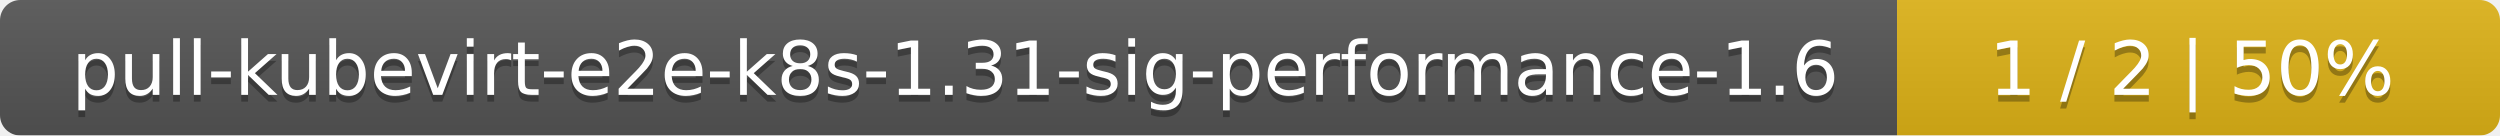
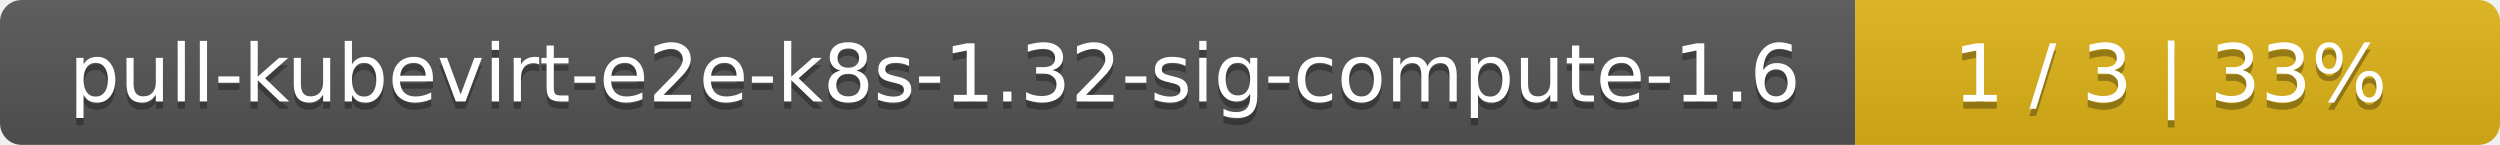
- <svg xmlns="http://www.w3.org/2000/svg" width="369" height="20">
+ <svg xmlns="http://www.w3.org/2000/svg" width="345" height="20">
  <linearGradient id="smooth" x2="0" y2="100%">
    <stop offset="0" stop-color="#bbb" stop-opacity=".1" />
    <stop offset="1" stop-opacity=".1" />
  </linearGradient>
  <mask id="round">
-     <rect width="369" height="20" rx="3" fill="#fff" />
+     <rect width="345" height="20" rx="3" fill="#fff" />
  </mask>
  <g mask="url(#round)">
-     <rect width="280" height="20" fill="#555" />
-     <rect x="280" width="89" height="20" fill="#dfb317" />
-     <rect width="369" height="20" fill="url(#smooth)" />
+     <rect width="256" height="20" fill="#555" />
+     <rect x="256" width="89" height="20" fill="#dfb317" />
+     <rect width="345" height="20" fill="url(#smooth)" />
  </g>
  <g fill="#fff" text-anchor="middle" font-family="DejaVu Sans,Verdana,Geneva,sans-serif" font-size="11">
-     <text x="141" y="15" fill="#010101" fill-opacity=".3">pull-kubevirt-e2e-k8s-1.31-sig-performance-1.6</text>
-     <text x="141" y="14">pull-kubevirt-e2e-k8s-1.31-sig-performance-1.6</text>
-     <text x="323.5" y="15" fill="#010101" fill-opacity=".3">1 / 2    |    50%</text>
-     <text x="323.5" y="14">1 / 2    |    50%</text>
+     <text x="129" y="15" fill="#010101" fill-opacity=".3">pull-kubevirt-e2e-k8s-1.32-sig-compute-1.6</text>
+     <text x="129" y="14">pull-kubevirt-e2e-k8s-1.32-sig-compute-1.6</text>
+     <text x="299.5" y="15" fill="#010101" fill-opacity=".3">1 / 3    |    33%</text>
+     <text x="299.5" y="14">1 / 3    |    33%</text>
  </g>
</svg>
